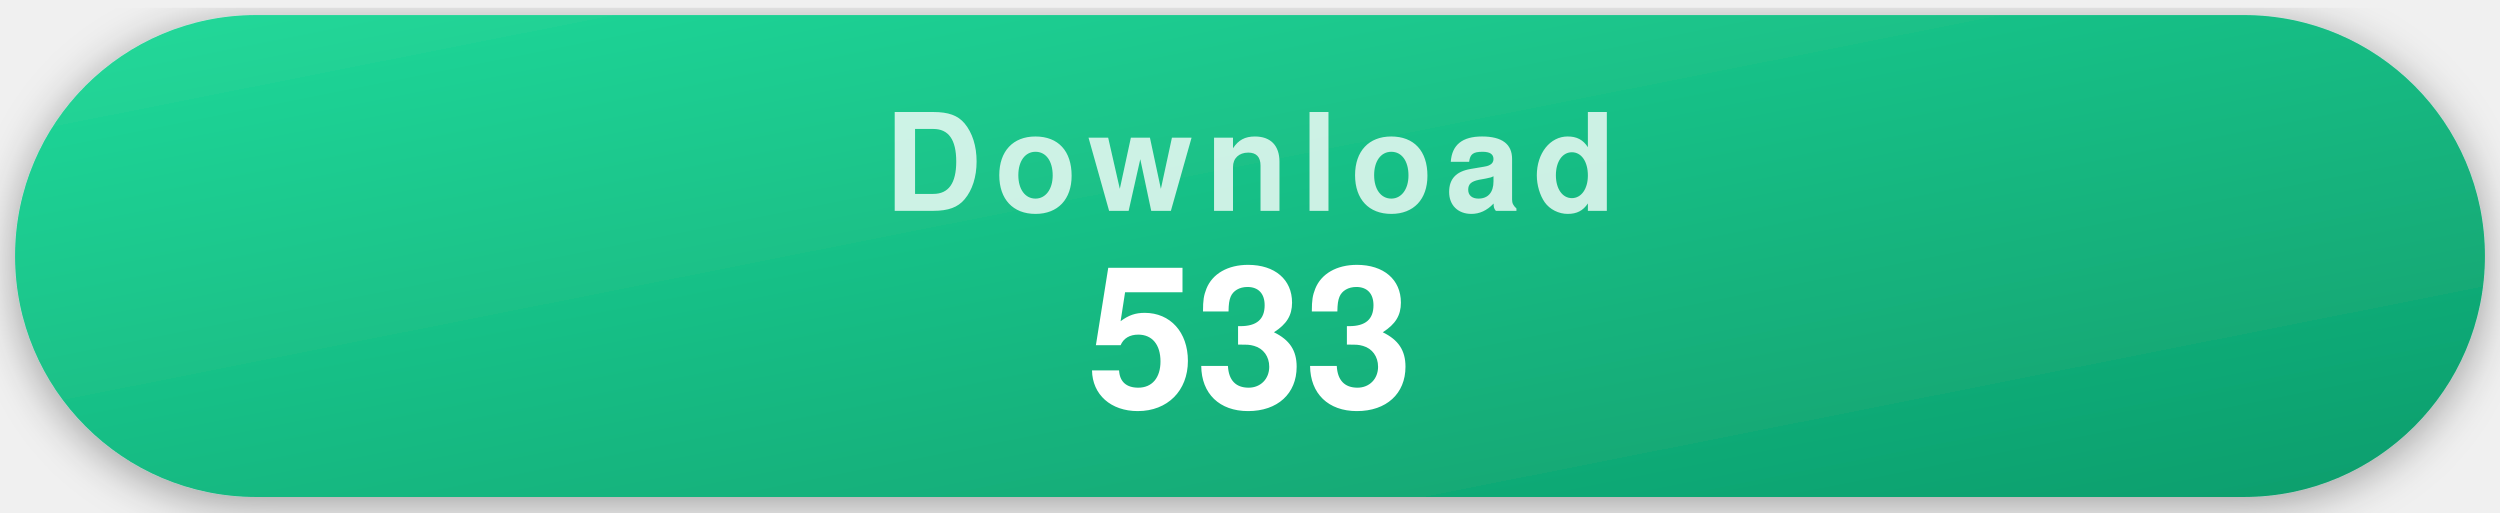
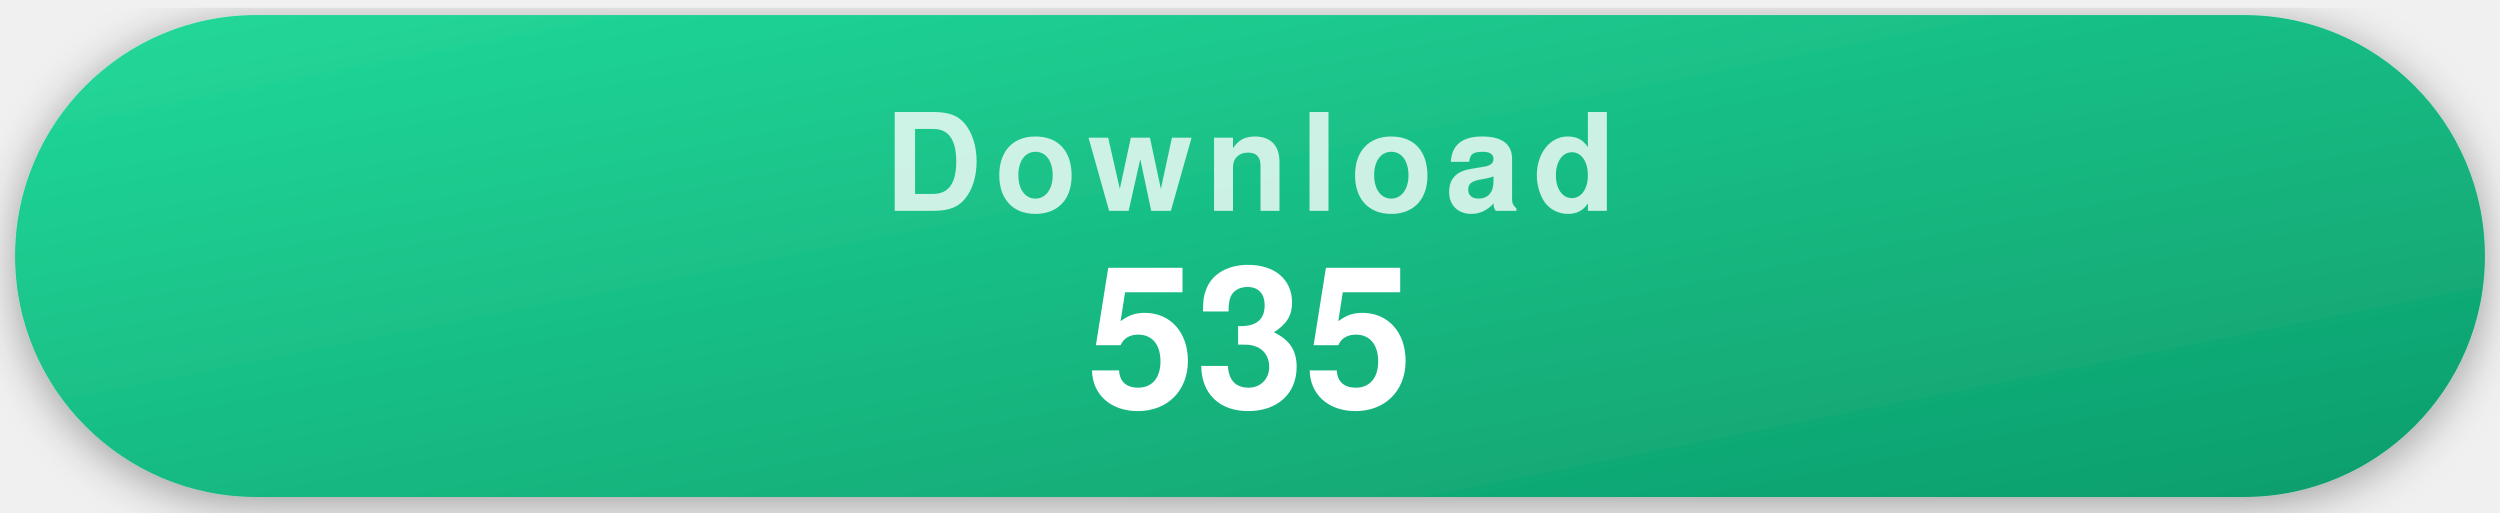
- <svg xmlns="http://www.w3.org/2000/svg" width="332" height="68" viewBox="0 0 332 68" role="img" aria-label="533 recorded repository clones">
+ <svg xmlns="http://www.w3.org/2000/svg" width="332" height="68" viewBox="0 0 332 68" role="img" aria-label="535 recorded repository clones">
  <style>
    .pill { filter: drop-shadow(0 1px 3px rgba(0,0,0,.35)); }
    .label { font-family: -apple-system, "Segoe UI", Helvetica, Arial, sans-serif; font-weight: 700; font-size: 18px; letter-spacing: .09em; text-transform: uppercase; fill: rgba(255,255,255,.78); text-anchor: middle; }
    .value { font-family: -apple-system, "Segoe UI", Helvetica, Arial, sans-serif; font-weight: 700; font-size: 26px; fill: #fff; text-anchor: middle; }
  </style>
  <defs>
    <linearGradient id="gDownload" x1="0" y1="0" x2="1" y2="1">
      <stop offset="0" stop-color="#22d99a" />
      <stop offset="1" stop-color="#0d9d6c" />
    </linearGradient>
  </defs>
  <g class="pill">
    <rect x="2" y="2" width="328" height="64" rx="32" fill="url(#gDownload)" />
    <text x="166" y="28" class="label">Download</text>
-     <text x="166" y="54" class="value">533</text>
+     <text x="166" y="54" class="value">535</text>
  </g>
</svg>
